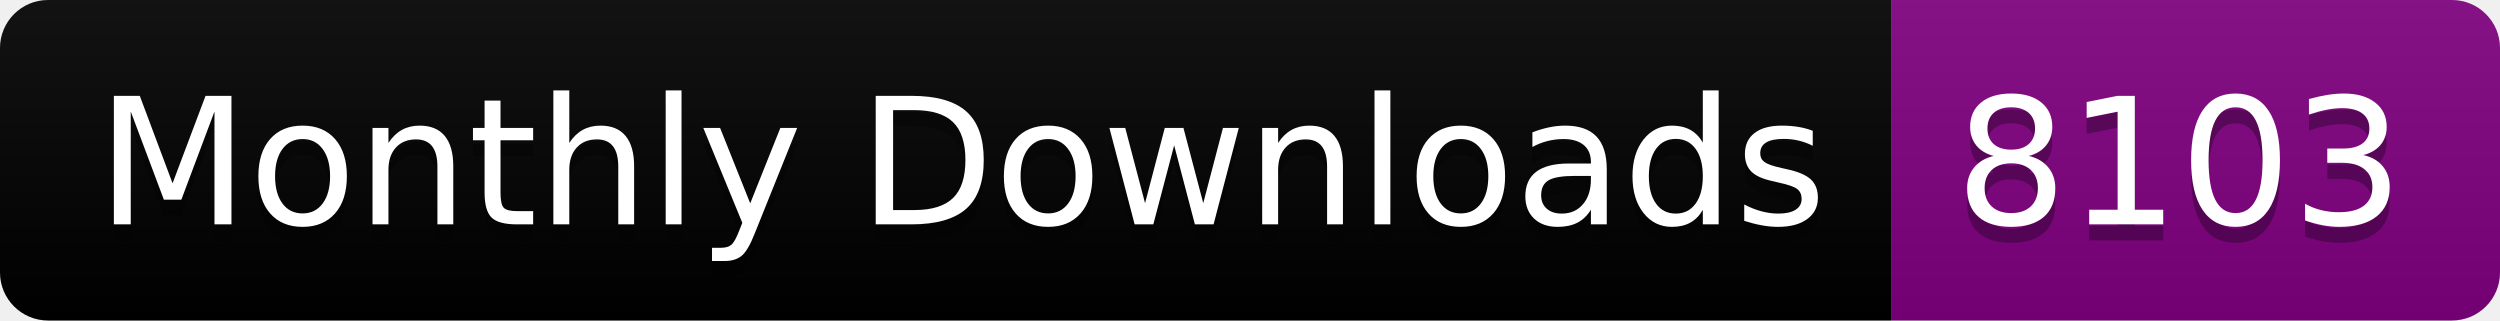
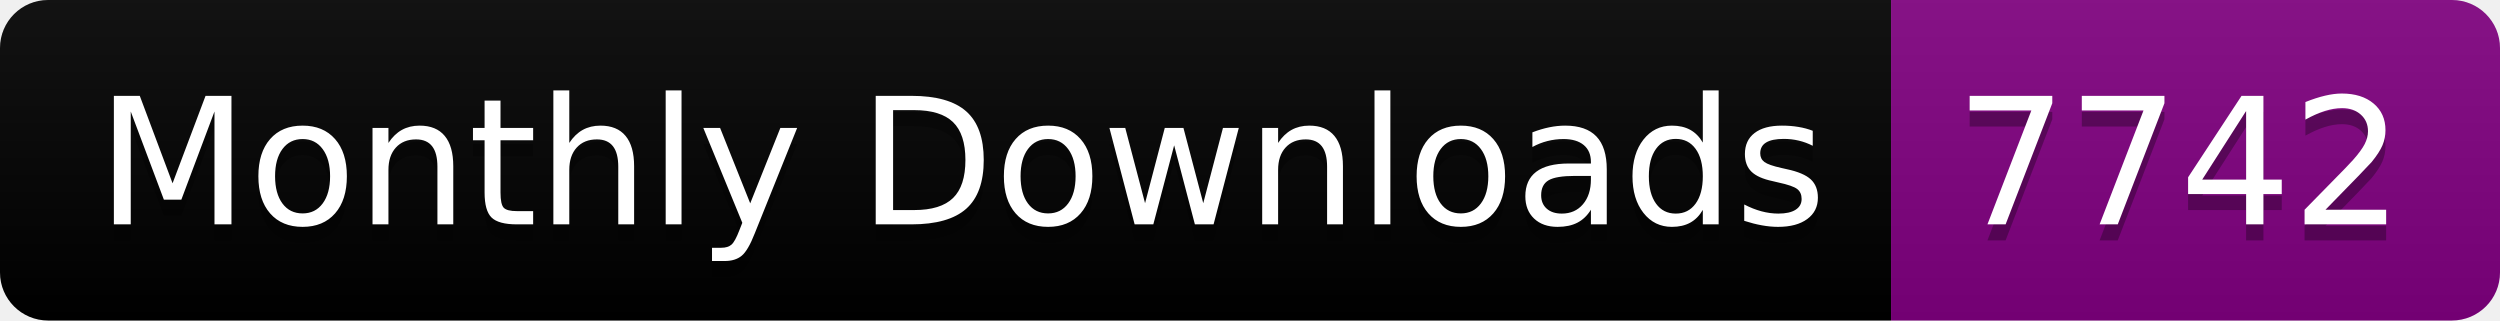
<svg xmlns="http://www.w3.org/2000/svg" width="156.0" height="20">
  <linearGradient id="smooth" x2="0" y2="100%">
    <stop offset="0" stop-color="#bbb" stop-opacity=".1" />
    <stop offset="1" stop-opacity=".1" />
  </linearGradient>
  <clipPath id="round">
    <rect width="156.0" height="20" rx="3" fill="#fff" />
  </clipPath>
  <g clip-path="url(#round)">
    <rect width="118.0" height="20" fill="black" />
    <rect x="118.0" width="38.0" height="20" fill="purple" />
    <rect width="156.0" height="20" fill="url(#smooth)" />
  </g>
  <g fill="#fff" text-anchor="middle" font-family="DejaVu Sans,Verdana,Geneva,sans-serif" font-size="110">
    <text x="600.0" y="150" fill="#010101" fill-opacity=".3" transform="scale(0.1)" textLength="1080.0" lengthAdjust="spacing">Monthly Downloads</text>
    <text x="600.0" y="140" transform="scale(0.1)" textLength="1080.0" lengthAdjust="spacing">Monthly Downloads</text>
-     <text x="1360.0" y="150" fill="#010101" fill-opacity=".3" transform="scale(0.1)" textLength="280.0" lengthAdjust="spacing">8103</text>
-     <text x="1360.0" y="140" transform="scale(0.1)" textLength="280.0" lengthAdjust="spacing">8103</text>
+     <text x="1360.0" y="150" fill="#010101" fill-opacity=".3" transform="scale(0.1)" textLength="280.0" lengthAdjust="spacing">7742</text>
+     <text x="1360.0" y="140" transform="scale(0.1)" textLength="280.0" lengthAdjust="spacing">7742</text>
  </g>
</svg>
